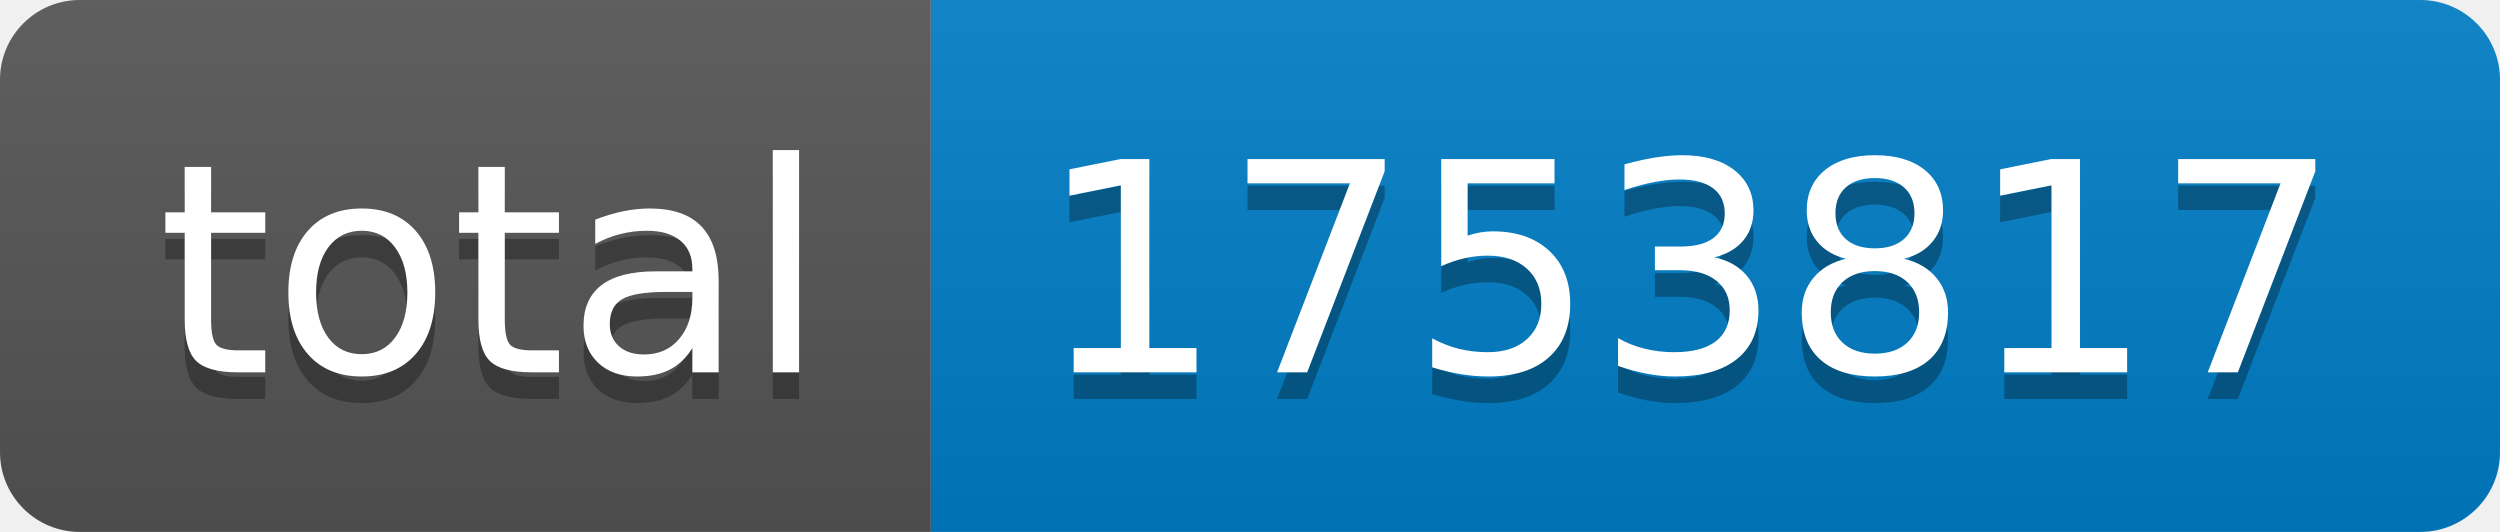
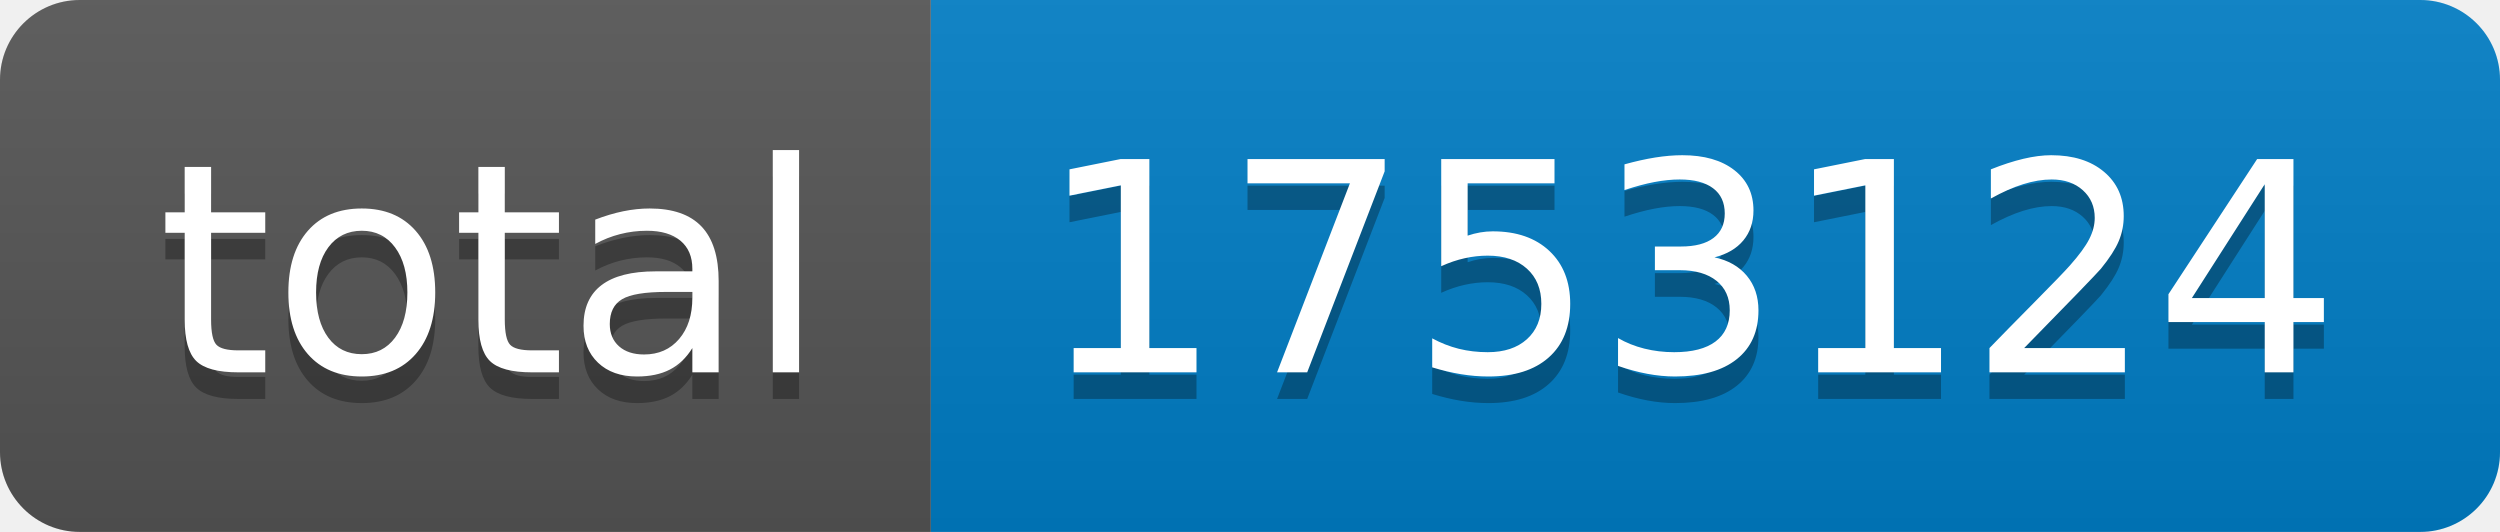
- <svg xmlns="http://www.w3.org/2000/svg" width="94" height="20" role="img" aria-label="total: 1753817">
+ <svg xmlns="http://www.w3.org/2000/svg" width="94" height="20" role="img" aria-label="total: 1753124">
  <linearGradient id="s" x2="0" y2="100%">
    <stop offset="0" stop-color="#bbb" stop-opacity=".1" />
    <stop offset="1" stop-opacity=".1" />
  </linearGradient>
  <clipPath id="r">
    <rect width="94" height="20" rx="3" fill="#fff" />
  </clipPath>
  <g clip-path="url(#r)">
    <rect width="35" height="20" fill="#555" />
    <rect x="35" width="59" height="20" fill="#007ec6" />
    <rect width="94" height="20" fill="url(#s)" />
  </g>
  <g fill="#fff" text-anchor="middle" font-family="Verdana,Geneva,DejaVu Sans,sans-serif" text-rendering="geometricPrecision" font-size="110">
    <text aria-hidden="true" x="185" y="150" fill="#010101" fill-opacity=".3" transform="scale(.1)" textLength="250">total</text>
    <text x="185" y="140" transform="scale(.1)" fill="#fff" textLength="250">total</text>
-     <text aria-hidden="true" x="635" y="150" fill="#010101" fill-opacity=".3" transform="scale(.1)" textLength="490">1753817</text>
-     <text x="635" y="140" transform="scale(.1)" fill="#fff" textLength="490">1753817</text>
+     <text aria-hidden="true" x="635" y="150" fill="#010101" fill-opacity=".3" transform="scale(.1)" textLength="490">1753124</text>
+     <text x="635" y="140" transform="scale(.1)" fill="#fff" textLength="490">1753124</text>
  </g>
</svg>
